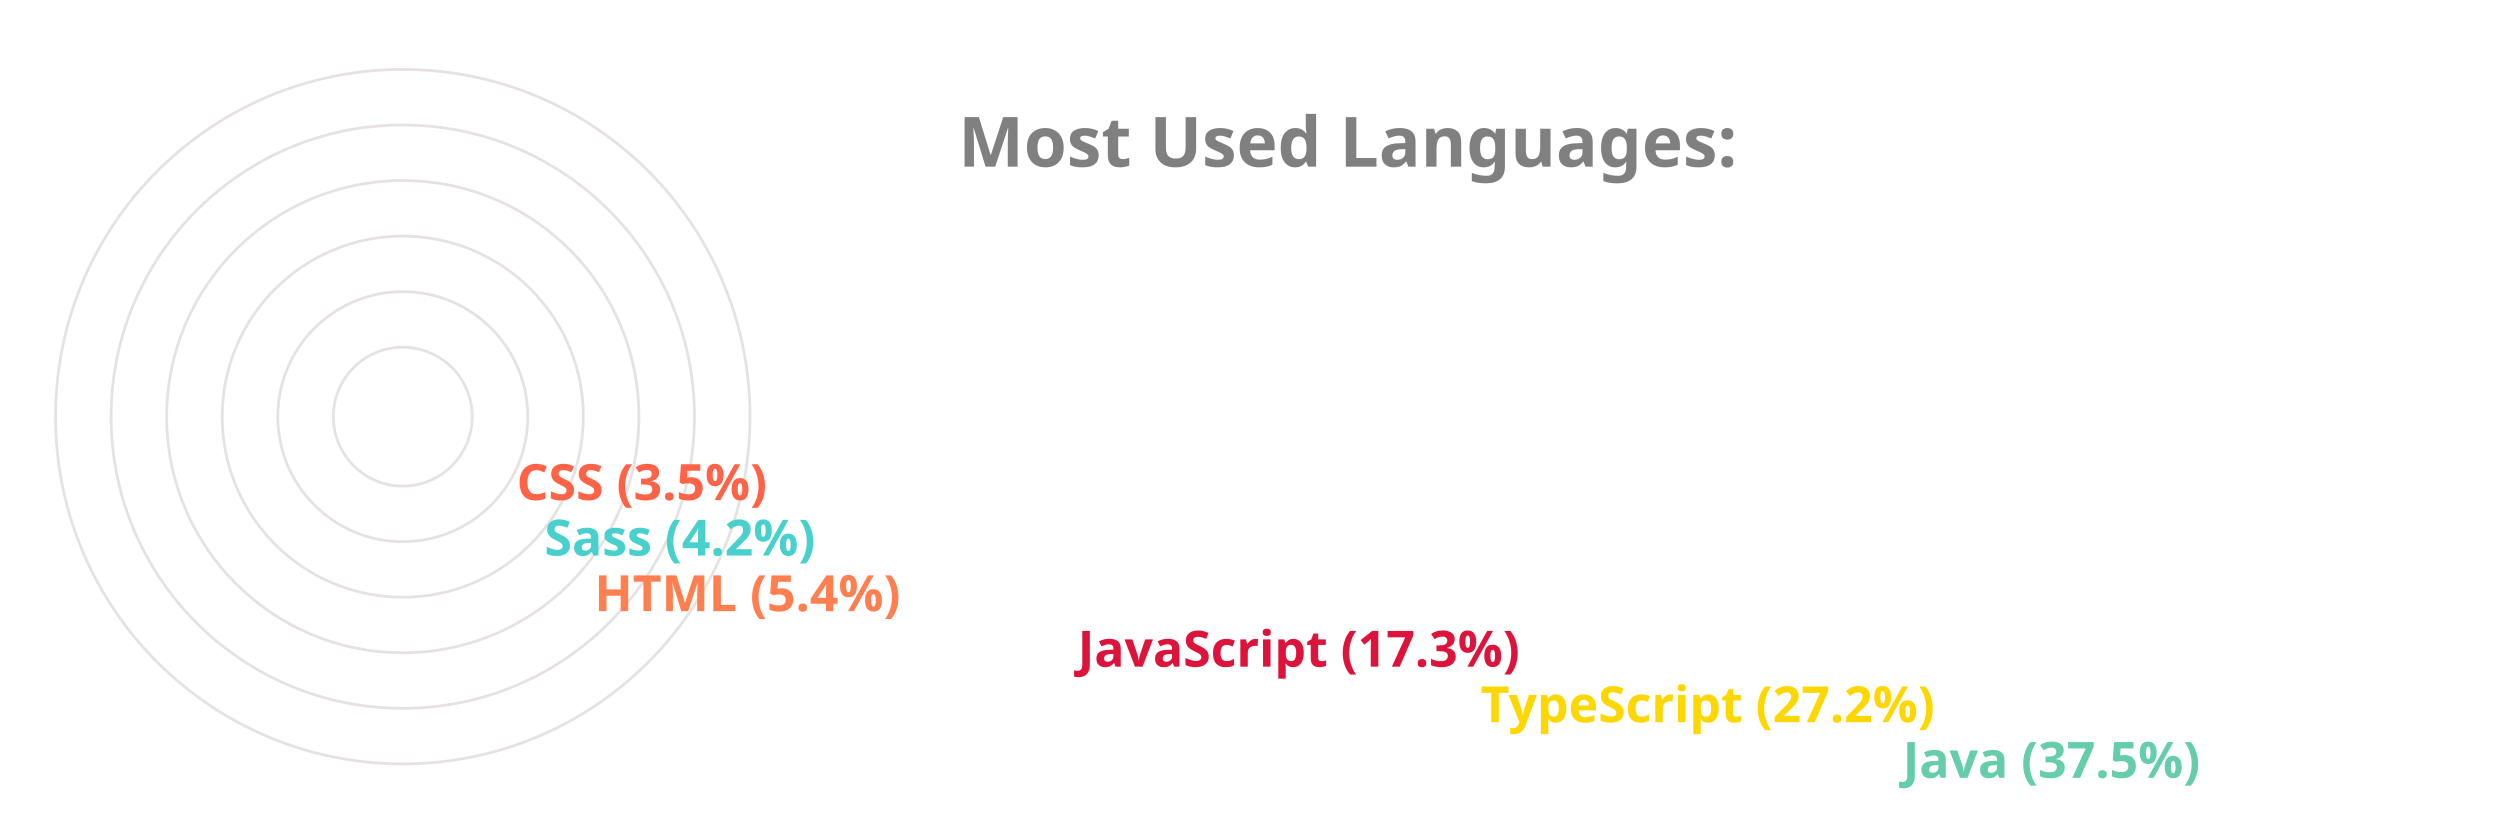
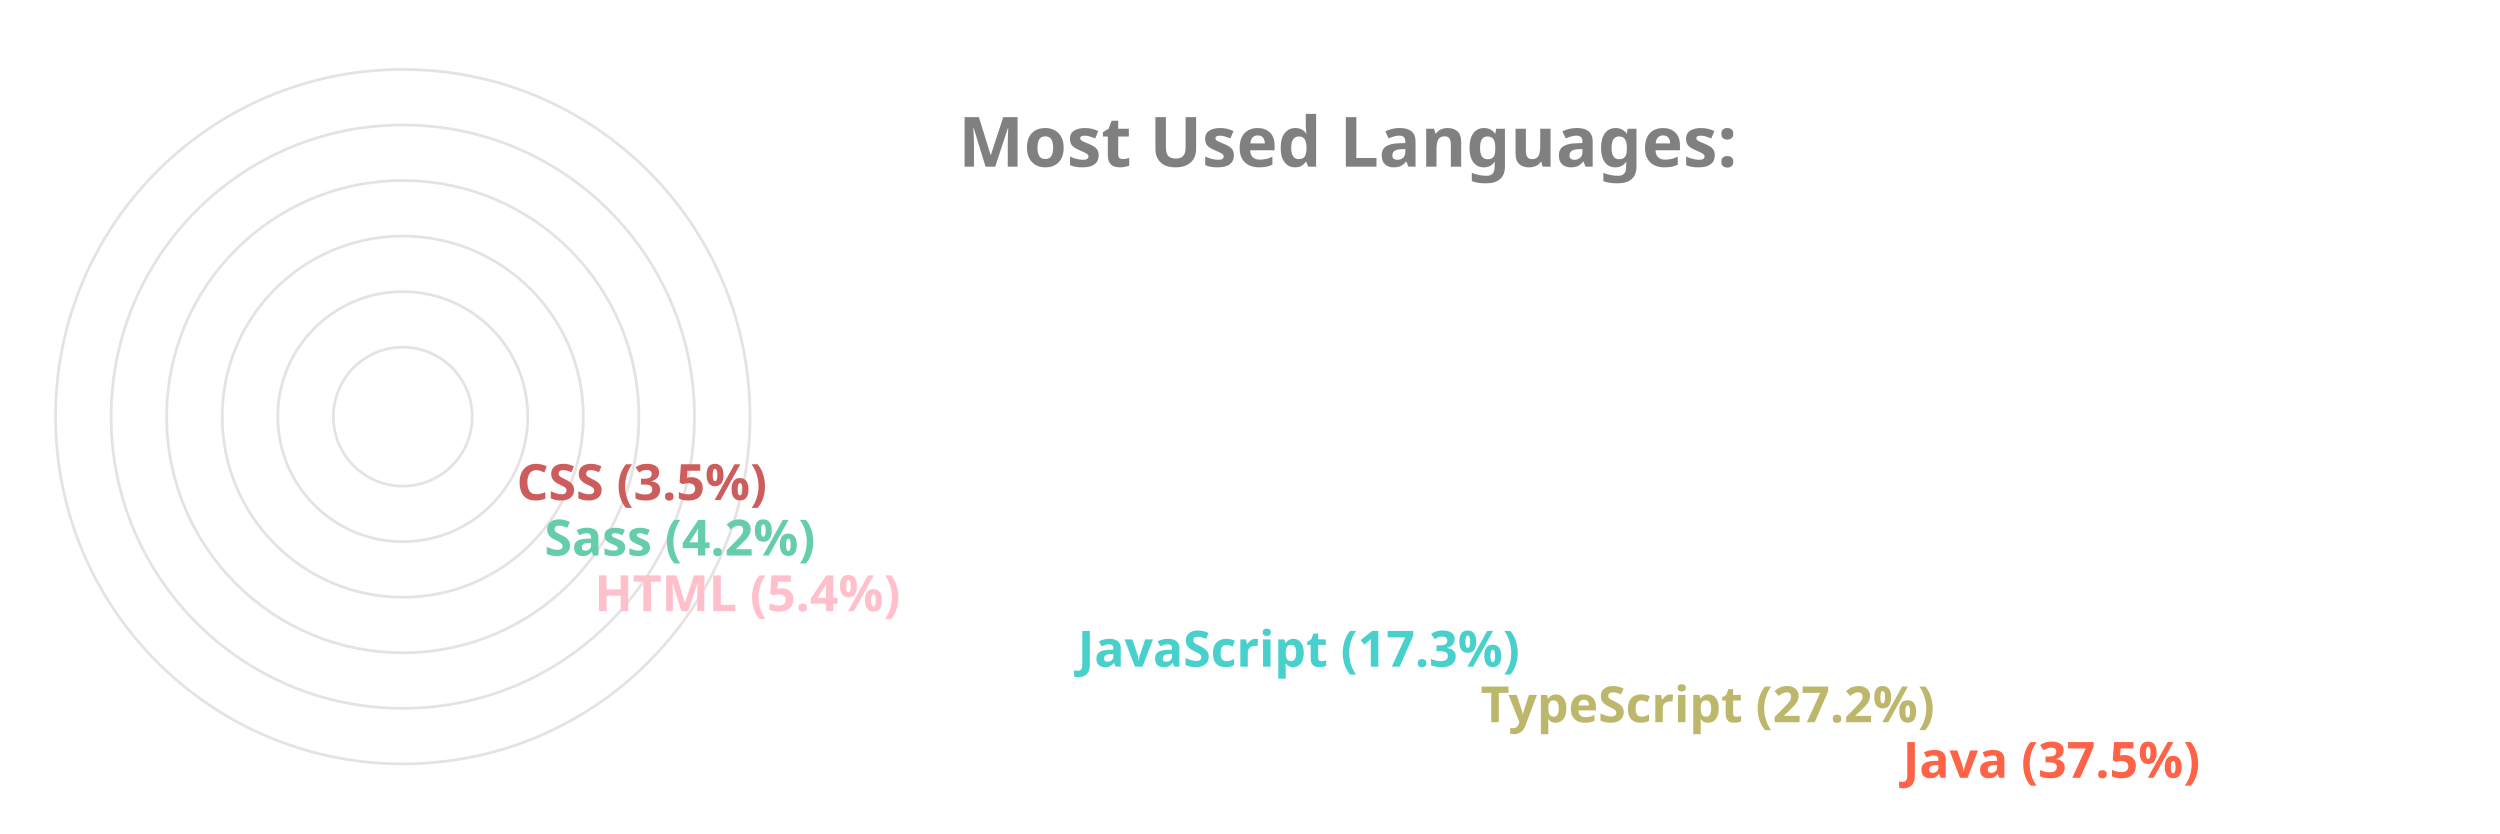
<svg xmlns="http://www.w3.org/2000/svg" viewBox="0 0 650 300" height="200px" width="600px">
  <style>
		.label {
			font: bold 25px sans-serif;
			color: #404040;
			-webkit-text-stroke: 1px white;
	  	}
		.name {
			font: bold 18px sans-serif;
			color: #404040;
	  	}

		.line {
			stroke-dasharray: 1000;
			stroke-dashoffset: 1000;
			animation: dash 3.5s ease-in-out forwards;	
			animation-iteration-count: infinite;
			animation-direction: alternate-reverse;
		}

		.path {
			stroke-dasharray: 1000;
			stroke-dashoffset: 1000;
			animation: dash 3.5s ease-in-out forwards;	
			animation-iteration-count: infinite;
			animation-direction: alternate-reverse;
		}
		  
		@keyframes dash {
			to {
				stroke-dashoffset: 0;
			}
		}

	</style>
  <g stroke="#E6E2E1" fill="none" stroke-width="1">
    <circle cx="20" cy="150" r="125" />
    <circle cx="20" cy="150" r="105" />
    <circle cx="20" cy="150" r="85" />
    <circle cx="20" cy="150" r="65" />
    <circle cx="20" cy="150" r="45" />
    <circle cx="20" cy="150" r="25" />
  </g>
  <g fill="none" stroke-width="20" class="line">
-     <line x2="550" y2="275" x1="20" y1="275" stroke="MediumAquaMarine" />
-     <line x2="398" y2="255" x1="20" y1="255" stroke="Gold" />
-     <line x2="253" y2="235" x1="20" y1="235" stroke="Crimson" />
-     <line x2="79" y2="215" x1="20" y1="215" stroke="Coral" />
-     <line x2="61" y2="195" x1="20" y1="195" stroke="MediumTurquoise" />
-     <line x2="51" y2="175" x1="20" y1="175" stroke="Tomato" />
+     <line x2="550" y2="275" x1="20" y1="275" stroke="Tomato" />
+     <line x2="398" y2="255" x1="20" y1="255" stroke="DarkKhaki" />
+     <line x2="253" y2="235" x1="20" y1="235" stroke="MediumTurquoise" />
+     <line x2="79" y2="215" x1="20" y1="215" stroke="Pink" />
+     <line x2="61" y2="195" x1="20" y1="195" stroke="MediumAquaMarine" />
+     <line x2="51" y2="175" x1="20" y1="175" stroke="IndianRed" />
  </g>
  <g fill="none" stroke-width="20" stroke-linecap="round" class="path">
-     <path d="M 20 275 A 125 125 45 0 1 -78 73" stroke="MediumAquaMarine" />
-     <path d="M 20 255 A 105 105 45 0 1 -73 102" stroke="Gold" />
-     <path d="M 20 235 A 85 85 45 0 1 -61 125" stroke="Crimson" />
-     <path d="M 20 215 A 65 65 45 0 1 -44 144" stroke="Coral" />
-     <path d="M 20 195 A 45 45 45 0 1 -24 146" stroke="MediumTurquoise" />
-     <path d="M 20 175 A 25 25 45 0 1 -4 148" stroke="Tomato" />
+     <path d="M 20 275 A 125 125 45 0 1 -78 73" stroke="Tomato" />
+     <path d="M 20 255 A 105 105 45 0 1 -73 102" stroke="DarkKhaki" />
+     <path d="M 20 235 A 85 85 45 0 1 -61 125" stroke="MediumTurquoise" />
+     <path d="M 20 215 A 65 65 45 0 1 -44 144" stroke="Pink" />
+     <path d="M 20 195 A 45 45 45 0 1 -24 146" stroke="MediumAquaMarine" />
+     <path d="M 20 175 A 25 25 45 0 1 -4 148" stroke="IndianRed" />
  </g>
  <g class="name">
-     <text x="560" y="280" fill="MediumAquaMarine">Java (37.5%)</text>
-     <text x="408" y="260" fill="Gold">TypeScript (27.2%)</text>
-     <text x="263" y="240" fill="Crimson">JavaScript (17.3%)</text>
-     <text x="89" y="220" fill="Coral">HTML (5.4%)</text>
-     <text x="71" y="200" fill="MediumTurquoise">Sass (4.2%)</text>
-     <text x="61" y="180" fill="Tomato">CSS (3.5%)</text>
+     <text x="560" y="280" fill="Tomato">Java (37.5%)</text>
+     <text x="408" y="260" fill="DarkKhaki">TypeScript (27.2%)</text>
+     <text x="263" y="240" fill="MediumTurquoise">JavaScript (17.3%)</text>
+     <text x="89" y="220" fill="Pink">HTML (5.4%)</text>
+     <text x="71" y="200" fill="MediumAquaMarine">Sass (4.2%)</text>
+     <text x="61" y="180" fill="IndianRed">CSS (3.5%)</text>
  </g>
  <g class="label">
    <text x="220" y="60" fill="grey">Most Used Languages:</text>
  </g>
</svg>
